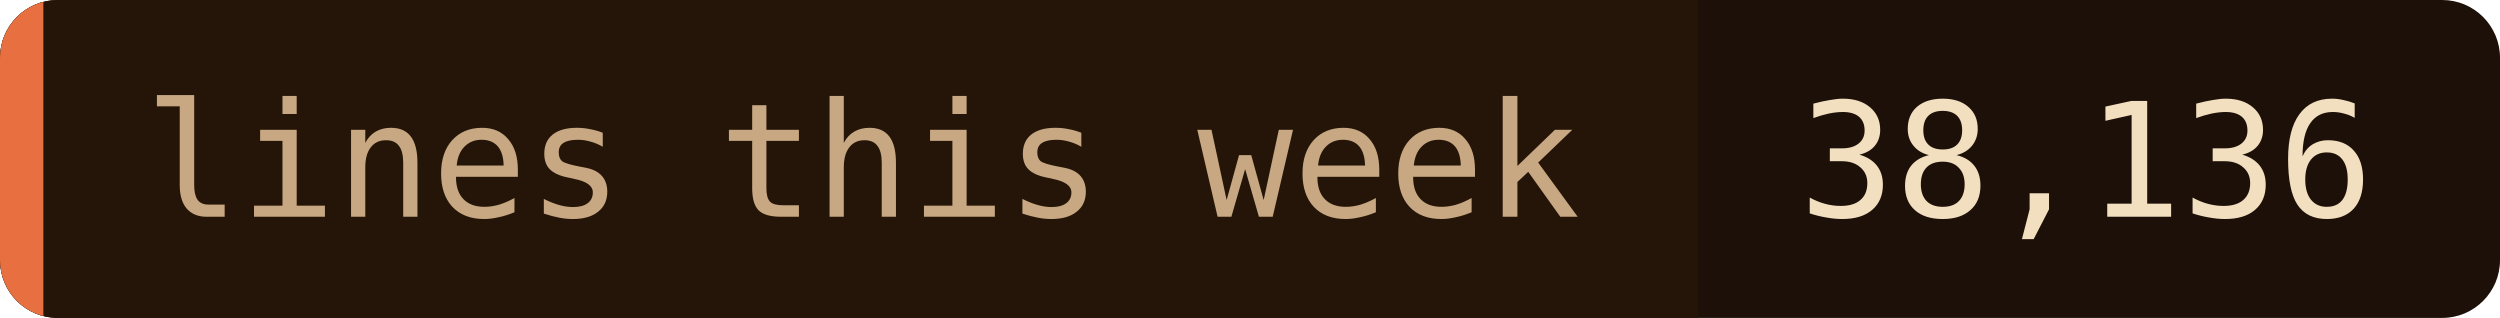
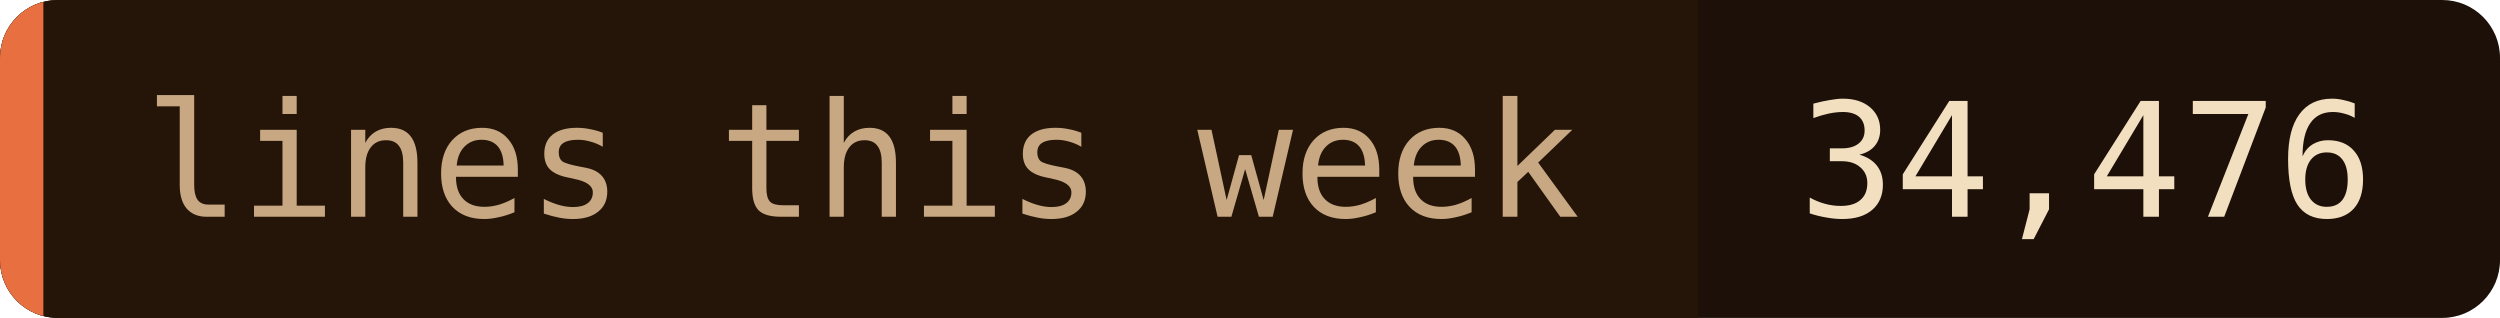
- <svg xmlns="http://www.w3.org/2000/svg" width="173" height="22" role="img" aria-label="lines this week: 38,136">
+ <svg xmlns="http://www.w3.org/2000/svg" width="173" height="22" role="img" aria-label="lines this week: 34,476">
  <clipPath id="c">
    <rect width="173" height="22" rx="4" />
  </clipPath>
  <g clip-path="url(#c)">
    <rect width="173" height="22" fill="#1c1008" />
    <rect width="117.5" height="22" fill="#241508" />
    <rect width="3" height="22" fill="#e87040" />
  </g>
  <g font-family="'JetBrains Mono', 'Fira Code', ui-monospace, SFMono-Regular, Menlo, monospace" font-size="11">
    <text x="10" y="15" fill="#c8a882">lines this week</text>
-     <text x="124.5" y="15" fill="#f2dfc0">38,136</text>
+     <text x="124.5" y="15" fill="#f2dfc0">34,476</text>
  </g>
</svg>
